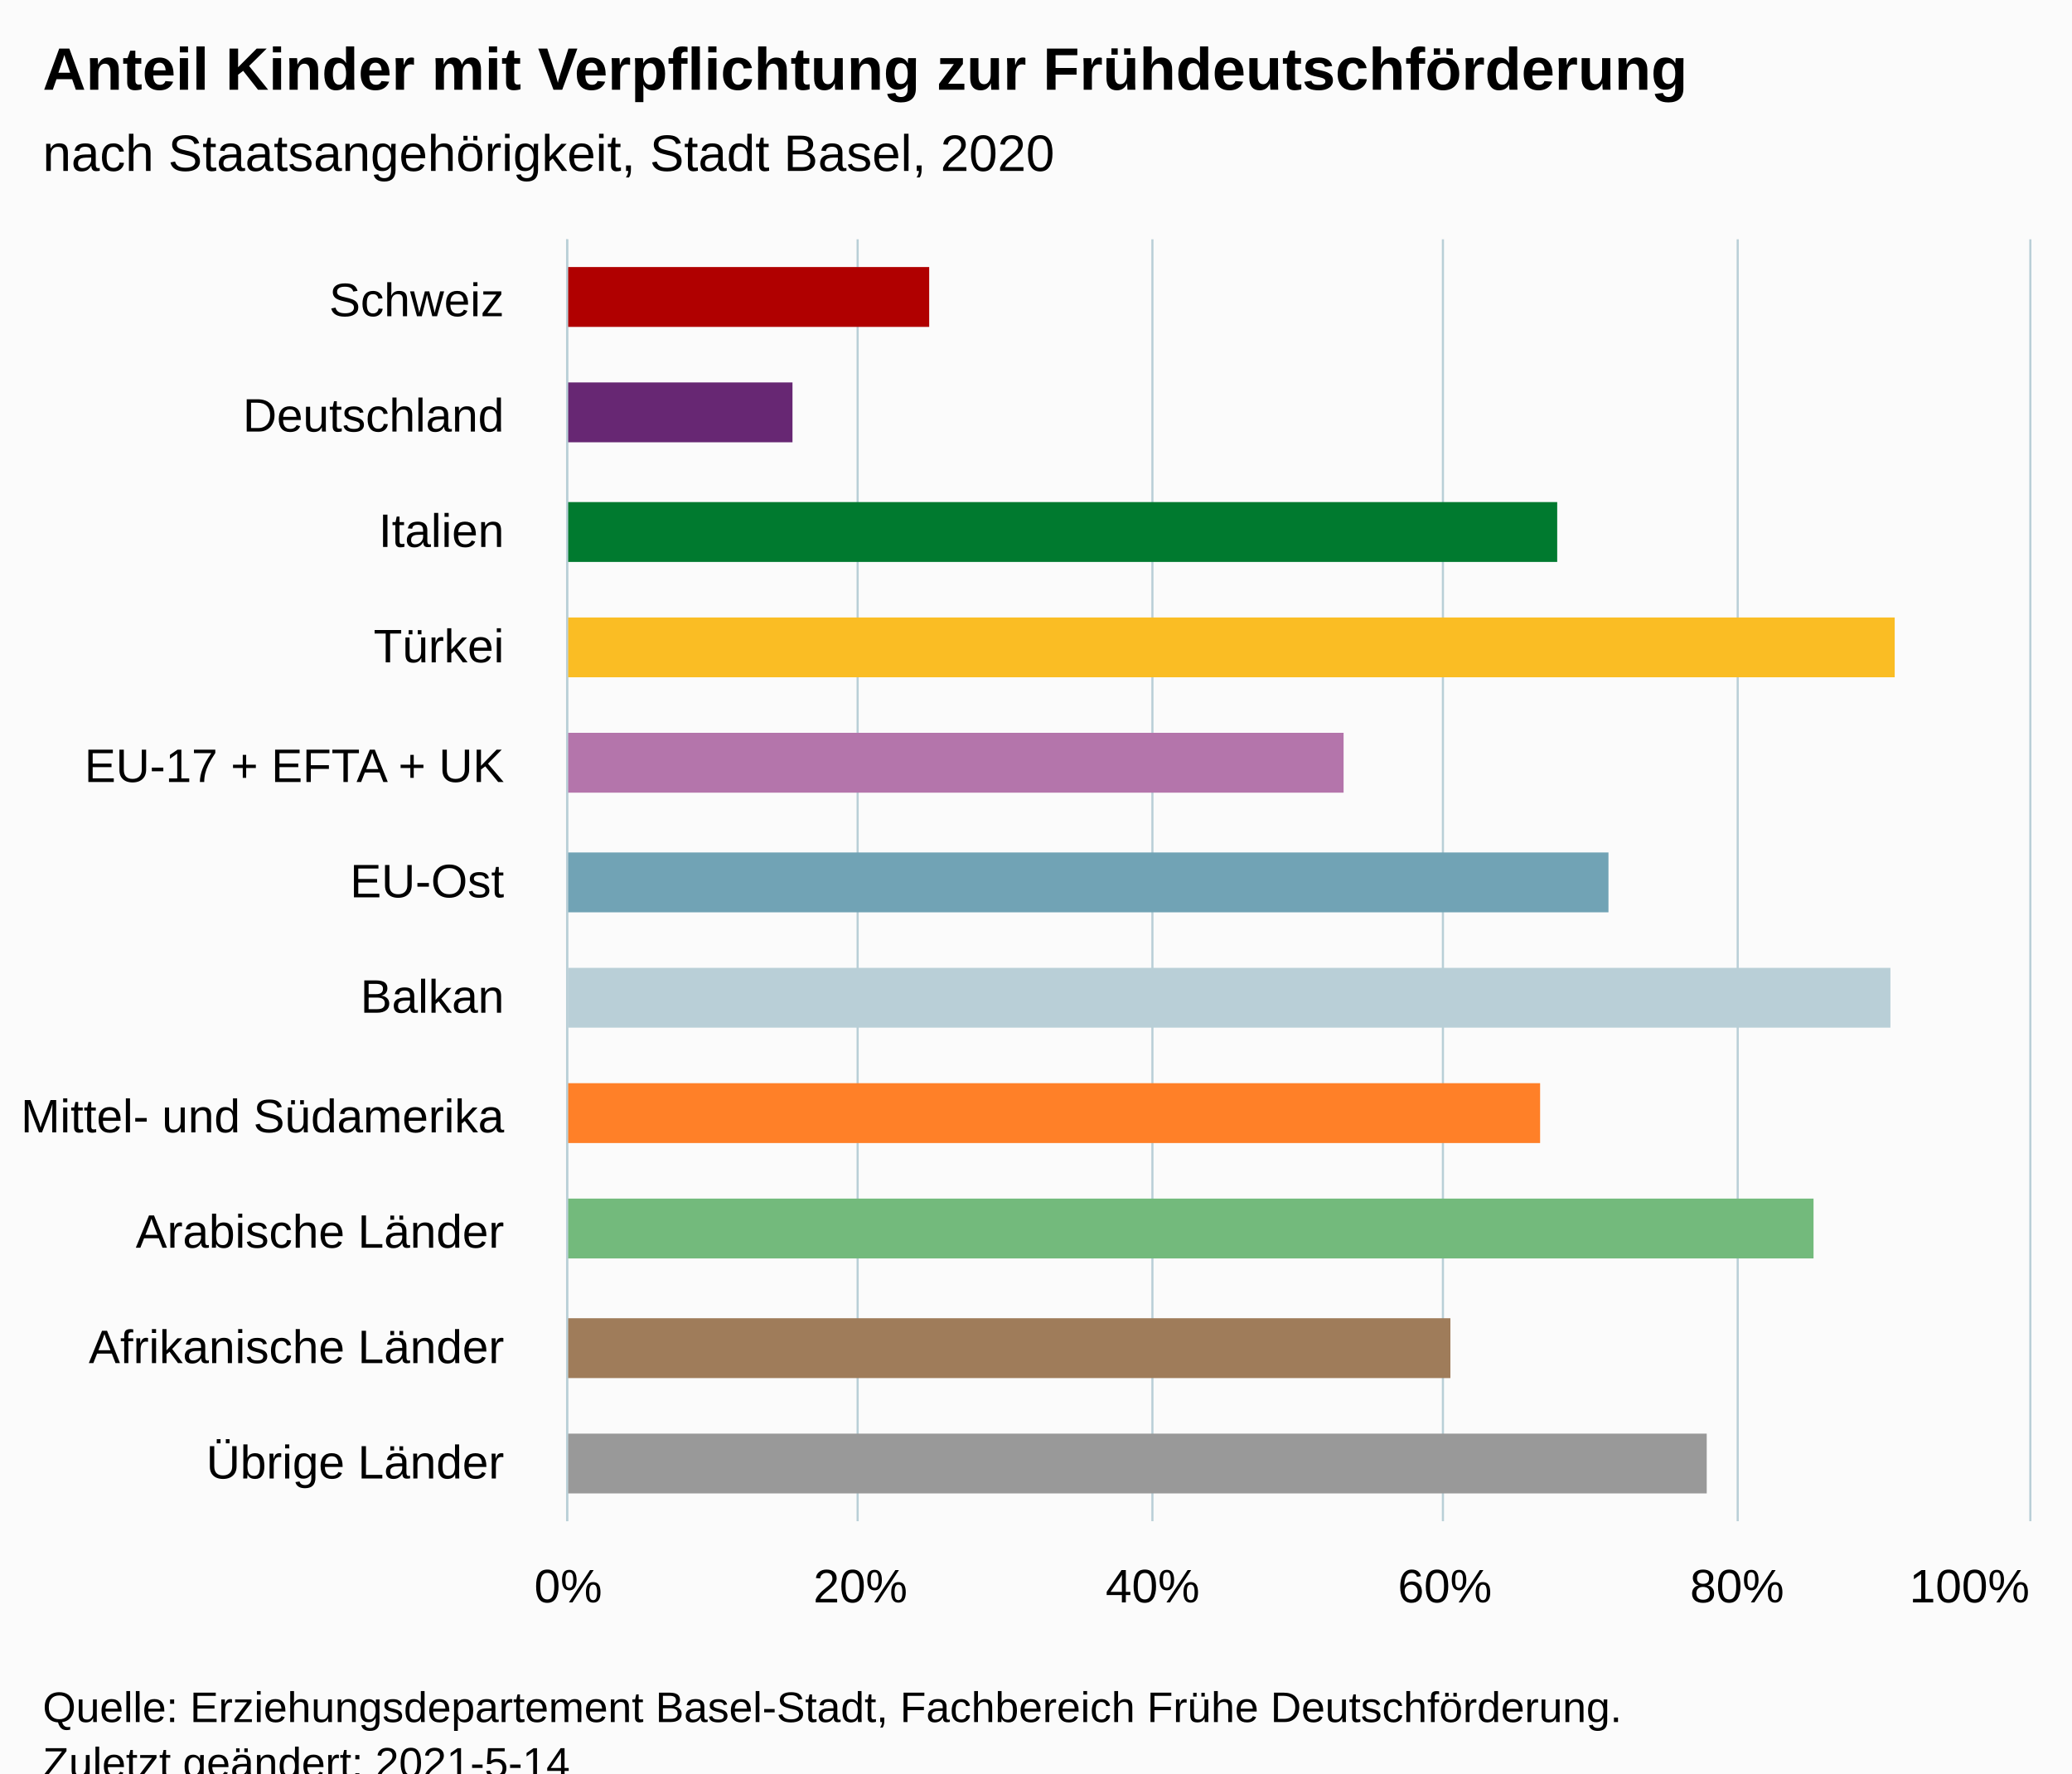
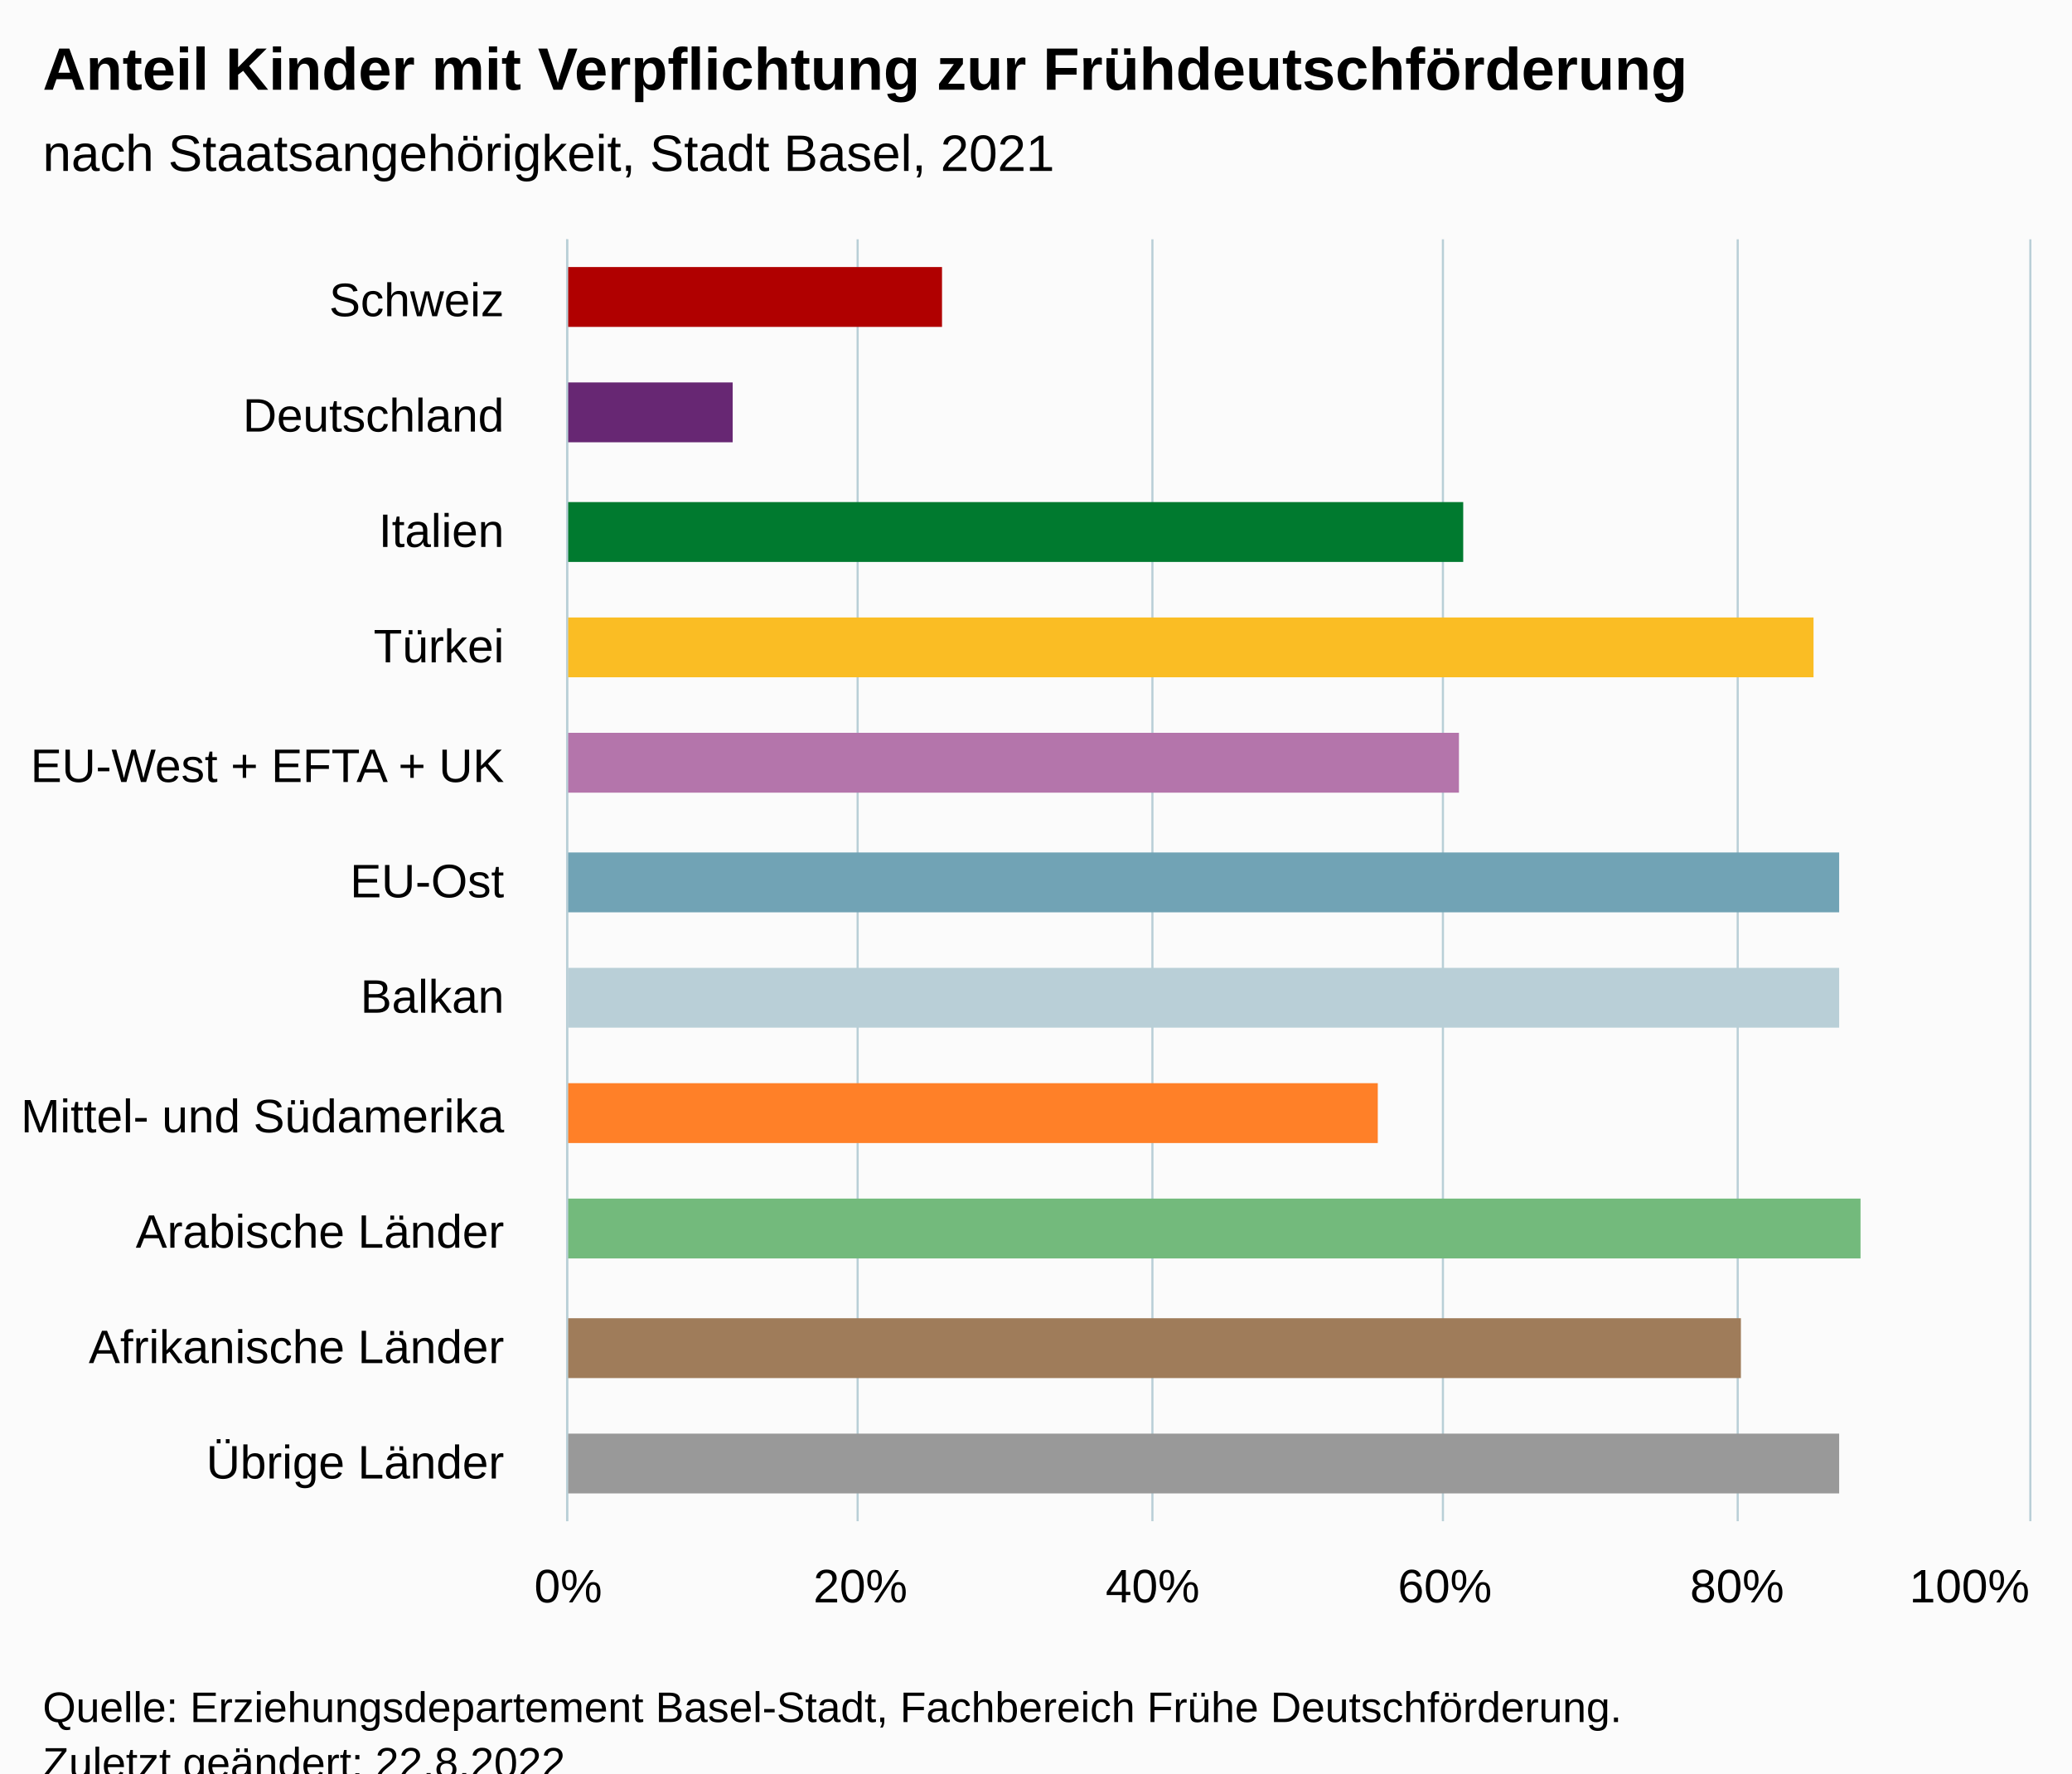
<svg xmlns="http://www.w3.org/2000/svg" version="1.1" class="highcharts-root" style="font-family:Arial;font-size:12px;" viewBox="0 0 485 415">
  <defs>
-     <clipPath id="highcharts-bv4e7lj-18-">
+     <clipPath id="highcharts-kol9zib-18-">
      <rect x="0" y="0" width="300" height="342" fill="none" />
    </clipPath>
-     <clipPath id="highcharts-bv4e7lj-30-">
+     <clipPath id="highcharts-kol9zib-30-">
      <rect x="0" y="0" width="300" height="342" fill="none" />
    </clipPath>
-     <clipPath id="highcharts-bv4e7lj-31-">
+     <clipPath id="highcharts-kol9zib-31-">
      <rect x="133" y="56" width="342" height="300" fill="none" />
    </clipPath>
  </defs>
  <rect fill="#fbfbfb" class="highcharts-background" x="0" y="0" width="485" height="428" rx="0" ry="0" />
  <rect fill="none" class="highcharts-plot-background" x="133" y="56" width="342" height="300" />
  <g class="highcharts-pane-group" data-z-index="0" />
  <g class="highcharts-grid highcharts-xaxis-grid" data-z-index="1">
    <path fill="none" data-z-index="1" class="highcharts-grid-line" d="M 133 83.5 L 475 83.5" opacity="1" />
    <path fill="none" data-z-index="1" class="highcharts-grid-line" d="M 133 111.5 L 475 111.5" opacity="1" />
    <path fill="none" data-z-index="1" class="highcharts-grid-line" d="M 133 138.5 L 475 138.5" opacity="1" />
    <path fill="none" data-z-index="1" class="highcharts-grid-line" d="M 133 165.5 L 475 165.5" opacity="1" />
    <path fill="none" data-z-index="1" class="highcharts-grid-line" d="M 133 192.5 L 475 192.5" opacity="1" />
    <path fill="none" data-z-index="1" class="highcharts-grid-line" d="M 133 220.5 L 475 220.5" opacity="1" />
    <path fill="none" data-z-index="1" class="highcharts-grid-line" d="M 133 247.5 L 475 247.5" opacity="1" />
    <path fill="none" data-z-index="1" class="highcharts-grid-line" d="M 133 274.5 L 475 274.5" opacity="1" />
    <path fill="none" data-z-index="1" class="highcharts-grid-line" d="M 133 301.5 L 475 301.5" opacity="1" />
    <path fill="none" data-z-index="1" class="highcharts-grid-line" d="M 133 329.5 L 475 329.5" opacity="1" />
    <path fill="none" data-z-index="1" class="highcharts-grid-line" d="M 133 356.5 L 475 356.5" opacity="1" />
    <path fill="none" data-z-index="1" class="highcharts-grid-line" d="M 133 56.5 L 475 56.5" opacity="1" />
  </g>
  <g class="highcharts-grid highcharts-yaxis-grid" data-z-index="1">
    <path fill="none" stroke="#B9CFD7" stroke-width="0.5" data-z-index="1" class="highcharts-grid-line" d="M 132.75 56 L 132.75 356" opacity="1" />
    <path fill="none" stroke="#B9CFD7" stroke-width="0.5" data-z-index="1" class="highcharts-grid-line" d="M 200.75 56 L 200.75 356" opacity="1" />
    <path fill="none" stroke="#B9CFD7" stroke-width="0.5" data-z-index="1" class="highcharts-grid-line" d="M 269.75 56 L 269.75 356" opacity="1" />
    <path fill="none" stroke="#B9CFD7" stroke-width="0.5" data-z-index="1" class="highcharts-grid-line" d="M 337.75 56 L 337.75 356" opacity="1" />
    <path fill="none" stroke="#B9CFD7" stroke-width="0.5" data-z-index="1" class="highcharts-grid-line" d="M 406.75 56 L 406.75 356" opacity="1" />
    <path fill="none" stroke="#B9CFD7" stroke-width="0.5" data-z-index="1" class="highcharts-grid-line" d="M 475.25 56 L 475.25 356" opacity="1" />
  </g>
  <rect fill="none" class="highcharts-plot-border" data-z-index="1" x="133" y="56" width="342" height="300" />
  <g class="highcharts-axis highcharts-xaxis" data-z-index="2">
    <path fill="none" class="highcharts-axis-line" stroke="#B9CFD7" stroke-width="0.5" data-z-index="7" d="M 132.75 56 L 132.75 356" />
  </g>
  <g class="highcharts-axis highcharts-yaxis" data-z-index="2">
    <path fill="none" class="highcharts-axis-line" data-z-index="7" d="M 133 356 L 475 356" />
  </g>
  <g class="highcharts-series-group" data-z-index="3">
-     <g class="highcharts-series highcharts-series-0 highcharts-column-series" data-z-index="0.1" opacity="1" transform="translate(475,356) rotate(90) scale(-1,1) scale(1 1)" clip-path="url(#highcharts-bv4e7lj-30-)">
-       <rect x="279.5" y="257.5" width="14" height="85" fill="#b00000" stroke="#ffffff" stroke-width="1e-7" opacity="1" class="highcharts-point highcharts-color-0" />
-       <rect x="252.5" y="289.5" width="14" height="53" fill="#672773" stroke="#ffffff" stroke-width="1e-7" opacity="1" class="highcharts-point highcharts-color-1" />
-       <rect x="224.5" y="110.5" width="14" height="232" fill="#007a2f" stroke="#ffffff" stroke-width="1e-7" opacity="1" class="highcharts-point highcharts-color-2" />
-       <rect x="197.5" y="31.5" width="14" height="311" fill="#fabd24" stroke="#ffffff" stroke-width="1e-7" opacity="1" class="highcharts-point highcharts-color-3" />
-       <rect x="170.5" y="160.5" width="14" height="182" fill="#b475ab" stroke="#ffffff" stroke-width="1e-7" opacity="1" class="highcharts-point highcharts-color-4" />
-       <rect x="142.5" y="98.5" width="14" height="244" fill="#71a3b5" stroke="#ffffff" stroke-width="1e-7" opacity="1" class="highcharts-point highcharts-color-5" />
-       <rect x="115.5" y="32.5" width="14" height="310" fill="#b9cfd7" stroke="#ffffff" stroke-width="1e-7" opacity="1" class="highcharts-point highcharts-color-6" />
-       <rect x="88.5" y="114.5" width="14" height="228" fill="#ff8028" stroke="#ffffff" stroke-width="1e-7" opacity="1" class="highcharts-point highcharts-color-7" />
-       <rect x="61.5" y="50.5" width="14" height="292" fill="#73ba7c" stroke="#ffffff" stroke-width="1e-7" opacity="1" class="highcharts-point highcharts-color-8" />
-       <rect x="33.5" y="135.5" width="14" height="207" fill="#9f7c5a" stroke="#ffffff" stroke-width="1e-7" opacity="1" class="highcharts-point highcharts-color-9" />
-       <rect x="6.5" y="75.5" width="14" height="267" fill="#999999" stroke="#ffffff" stroke-width="1e-7" opacity="1" class="highcharts-point highcharts-color-10" />
+     <g class="highcharts-series highcharts-series-0 highcharts-column-series" data-z-index="0.1" opacity="1" transform="translate(475,356) rotate(90) scale(-1,1) scale(1 1)" clip-path="url(#highcharts-kol9zib-30-)">
+       <rect x="279.5" y="254.5" width="14" height="88" fill="#b00000" stroke="#ffffff" stroke-width="1e-7" opacity="1" class="highcharts-point highcharts-color-0" />
+       <rect x="252.5" y="303.5" width="14" height="39" fill="#672773" stroke="#ffffff" stroke-width="1e-7" opacity="1" class="highcharts-point highcharts-color-1" />
+       <rect x="224.5" y="132.5" width="14" height="210" fill="#007a2f" stroke="#ffffff" stroke-width="1e-7" opacity="1" class="highcharts-point highcharts-color-2" />
+       <rect x="197.5" y="50.5" width="14" height="292" fill="#fabd24" stroke="#ffffff" stroke-width="1e-7" opacity="1" class="highcharts-point highcharts-color-3" />
+       <rect x="170.5" y="133.5" width="14" height="209" fill="#b475ab" stroke="#ffffff" stroke-width="1e-7" opacity="1" class="highcharts-point highcharts-color-4" />
+       <rect x="142.5" y="44.5" width="14" height="298" fill="#71a3b5" stroke="#ffffff" stroke-width="1e-7" opacity="1" class="highcharts-point highcharts-color-5" />
+       <rect x="115.5" y="44.5" width="14" height="298" fill="#b9cfd7" stroke="#ffffff" stroke-width="1e-7" opacity="1" class="highcharts-point highcharts-color-6" />
+       <rect x="88.5" y="152.5" width="14" height="190" fill="#ff8028" stroke="#ffffff" stroke-width="1e-7" opacity="1" class="highcharts-point highcharts-color-7" />
+       <rect x="61.5" y="39.5" width="14" height="303" fill="#73ba7c" stroke="#ffffff" stroke-width="1e-7" opacity="1" class="highcharts-point highcharts-color-8" />
+       <rect x="33.5" y="67.5" width="14" height="275" fill="#9f7c5a" stroke="#ffffff" stroke-width="1e-7" opacity="1" class="highcharts-point highcharts-color-9" />
+       <rect x="6.5" y="44.5" width="14" height="298" fill="#999999" stroke="#ffffff" stroke-width="1e-7" opacity="1" class="highcharts-point highcharts-color-10" />
    </g>
    <g class="highcharts-markers highcharts-series-0 highcharts-column-series" data-z-index="0.1" opacity="1" transform="translate(475,356) rotate(90) scale(-1,1) scale(1 1)" clip-path="none" />
  </g>
  <text x="10" text-anchor="start" class="highcharts-title" data-z-index="4" style="color:#000000;font-size:14px;font-weight:bold;fill:#000000;" y="21">
    <tspan>Anteil Kinder mit Verpflichtung zur Frühdeutschförderung</tspan>
  </text>
  <text x="10" text-anchor="start" class="highcharts-subtitle" data-z-index="4" style="color:#000000;font-size:12px;font-weight:normal;fill:#000000;" y="40">
-     <tspan>nach Staatsangehörigkeit, Stadt Basel, 2020</tspan>
+     <tspan>nach Staatsangehörigkeit, Stadt Basel, 2021</tspan>
  </text>
  <text x="10" text-anchor="start" class="highcharts-caption" data-z-index="4" style="color:#666666;fill:#666666;" y="390" />
  <g class="highcharts-axis-labels highcharts-xaxis-labels" data-z-index="7">
    <text x="118" style="color:#000000;cursor:default;font-size:11px;fill:#000000;" text-anchor="end" transform="translate(0,0)" y="74" opacity="1">Schweiz</text>
    <text x="118" style="color:#000000;cursor:default;font-size:11px;fill:#000000;" text-anchor="end" transform="translate(0,0)" y="101" opacity="1">Deutschland</text>
    <text x="118" style="color:#000000;cursor:default;font-size:11px;fill:#000000;" text-anchor="end" transform="translate(0,0)" y="128" opacity="1">Italien</text>
    <text x="118" style="color:#000000;cursor:default;font-size:11px;fill:#000000;" text-anchor="end" transform="translate(0,0)" y="155" opacity="1">Türkei</text>
    <text x="118" style="color:#000000;cursor:default;font-size:11px;fill:#000000;" text-anchor="end" transform="translate(0,0)" y="183" opacity="1">
-       <tspan>EU-17 + EFTA + UK</tspan>
+       <tspan>EU-West + EFTA + UK</tspan>
    </text>
    <text x="118" style="color:#000000;cursor:default;font-size:11px;fill:#000000;" text-anchor="end" transform="translate(0,0)" y="210" opacity="1">EU-Ost</text>
    <text x="118" style="color:#000000;cursor:default;font-size:11px;fill:#000000;" text-anchor="end" transform="translate(0,0)" y="237" opacity="1">Balkan</text>
    <text x="118" style="color:#000000;cursor:default;font-size:11px;fill:#000000;" text-anchor="end" transform="translate(0,0)" y="265" opacity="1">
      <tspan>Mittel- und Südamerika</tspan>
    </text>
    <text x="118" style="color:#000000;cursor:default;font-size:11px;fill:#000000;" text-anchor="end" transform="translate(0,0)" y="292" opacity="1">
      <tspan>Arabische Länder</tspan>
    </text>
    <text x="118" style="color:#000000;cursor:default;font-size:11px;fill:#000000;" text-anchor="end" transform="translate(0,0)" y="319" opacity="1">
      <tspan>Afrikanische Länder</tspan>
    </text>
    <text x="118" style="color:#000000;cursor:default;font-size:11px;fill:#000000;" text-anchor="end" transform="translate(0,0)" y="346" opacity="1">
      <tspan>Übrige Länder</tspan>
    </text>
  </g>
  <g class="highcharts-axis-labels highcharts-yaxis-labels" data-z-index="7">
    <text x="133" style="color:#000000;cursor:default;font-size:11px;fill:#000000;" text-anchor="middle" transform="translate(0,0)" y="375" opacity="1">0%</text>
    <text x="201.4" style="color:#000000;cursor:default;font-size:11px;fill:#000000;" text-anchor="middle" transform="translate(0,0)" y="375" opacity="1">20%</text>
    <text x="269.8" style="color:#000000;cursor:default;font-size:11px;fill:#000000;" text-anchor="middle" transform="translate(0,0)" y="375" opacity="1">40%</text>
    <text x="338.2" style="color:#000000;cursor:default;font-size:11px;fill:#000000;" text-anchor="middle" transform="translate(0,0)" y="375" opacity="1">60%</text>
    <text x="406.6" style="color:#000000;cursor:default;font-size:11px;fill:#000000;" text-anchor="middle" transform="translate(0,0)" y="375" opacity="1">80%</text>
    <text x="461" style="color:#000000;cursor:default;font-size:11px;fill:#000000;" text-anchor="middle" transform="translate(0,0)" y="375" opacity="1">100%</text>
  </g>
  <text x="10" class="highcharts-credits" text-anchor="start" data-z-index="8" style="cursor:default;color:#000000;font-size:10px;fill:#000000;" y="403">
    <tspan>Quelle: Erziehungsdepartement Basel-Stadt, Fachbereich Frühe Deutschförderung.</tspan>
-     <tspan x="10" dy="13">Zuletzt geändert: 2021-5-14</tspan>
+     <tspan x="10" dy="13">Zuletzt geändert: 22.8.2022</tspan>
  </text>
-   <g class="highcharts-control-points" data-z-index="99" clip-path="url(#highcharts-bv4e7lj-31-)" />
+   <g class="highcharts-control-points" data-z-index="99" clip-path="url(#highcharts-kol9zib-31-)" />
</svg>
